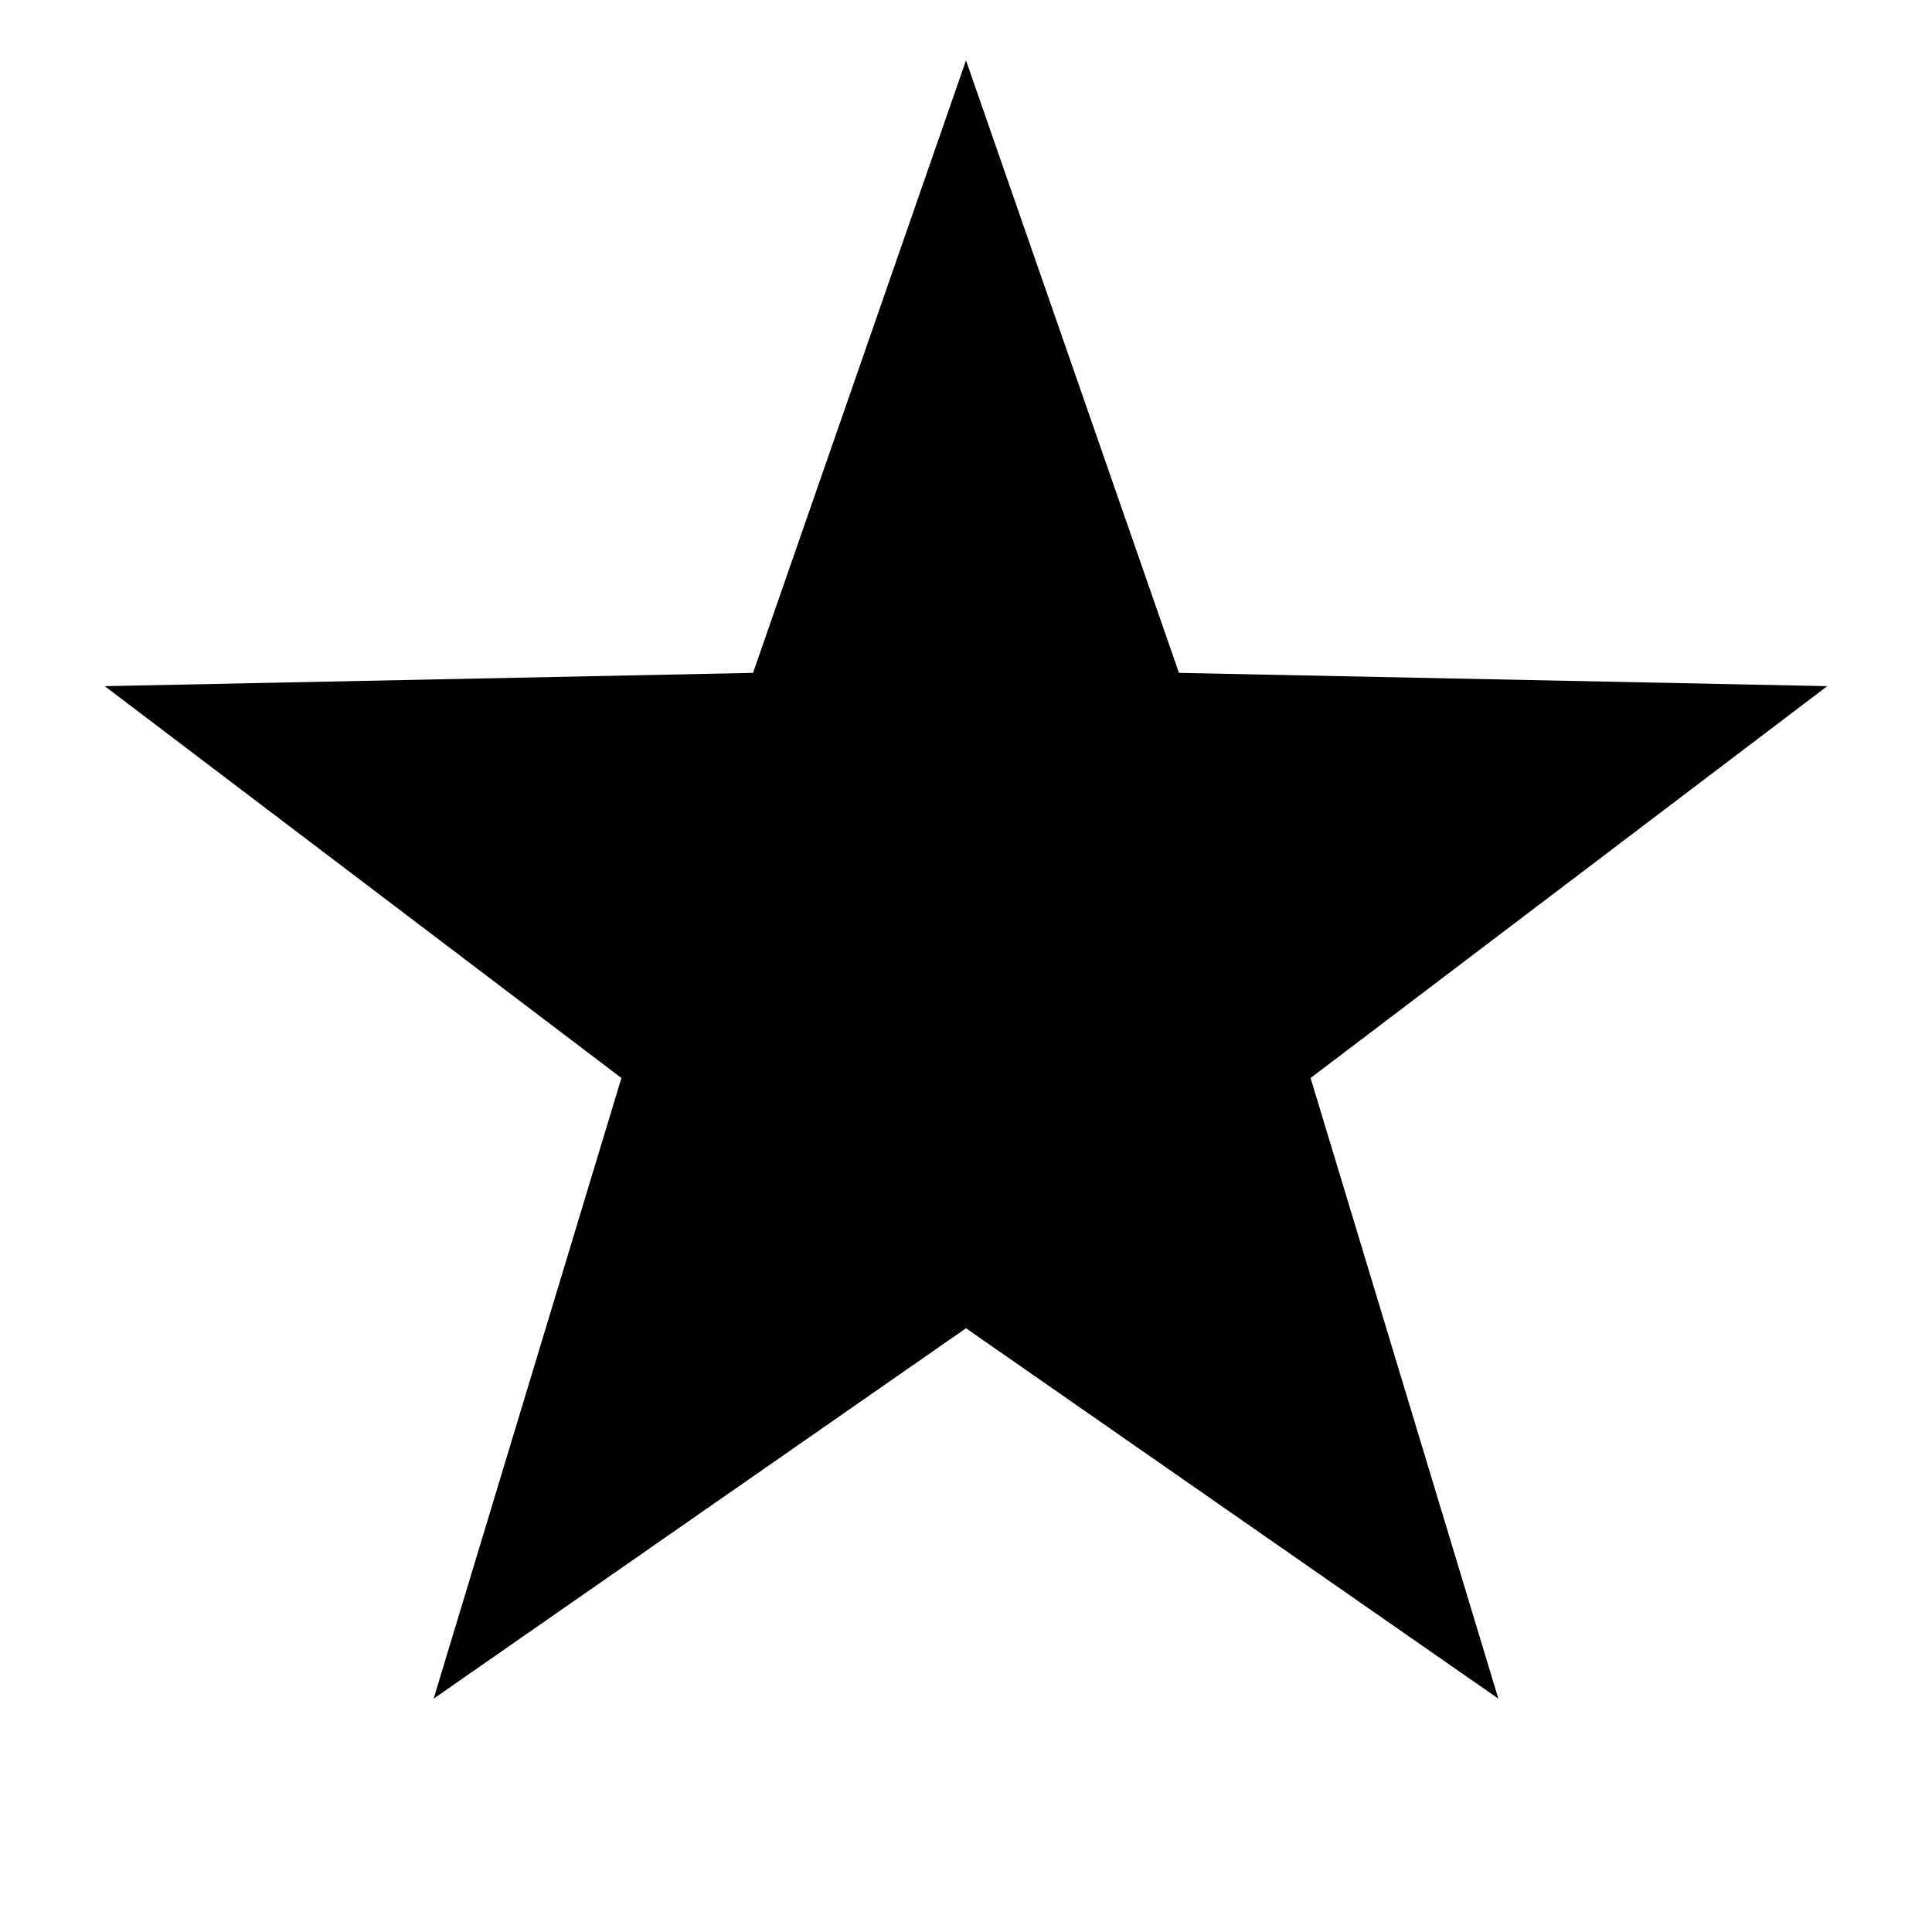
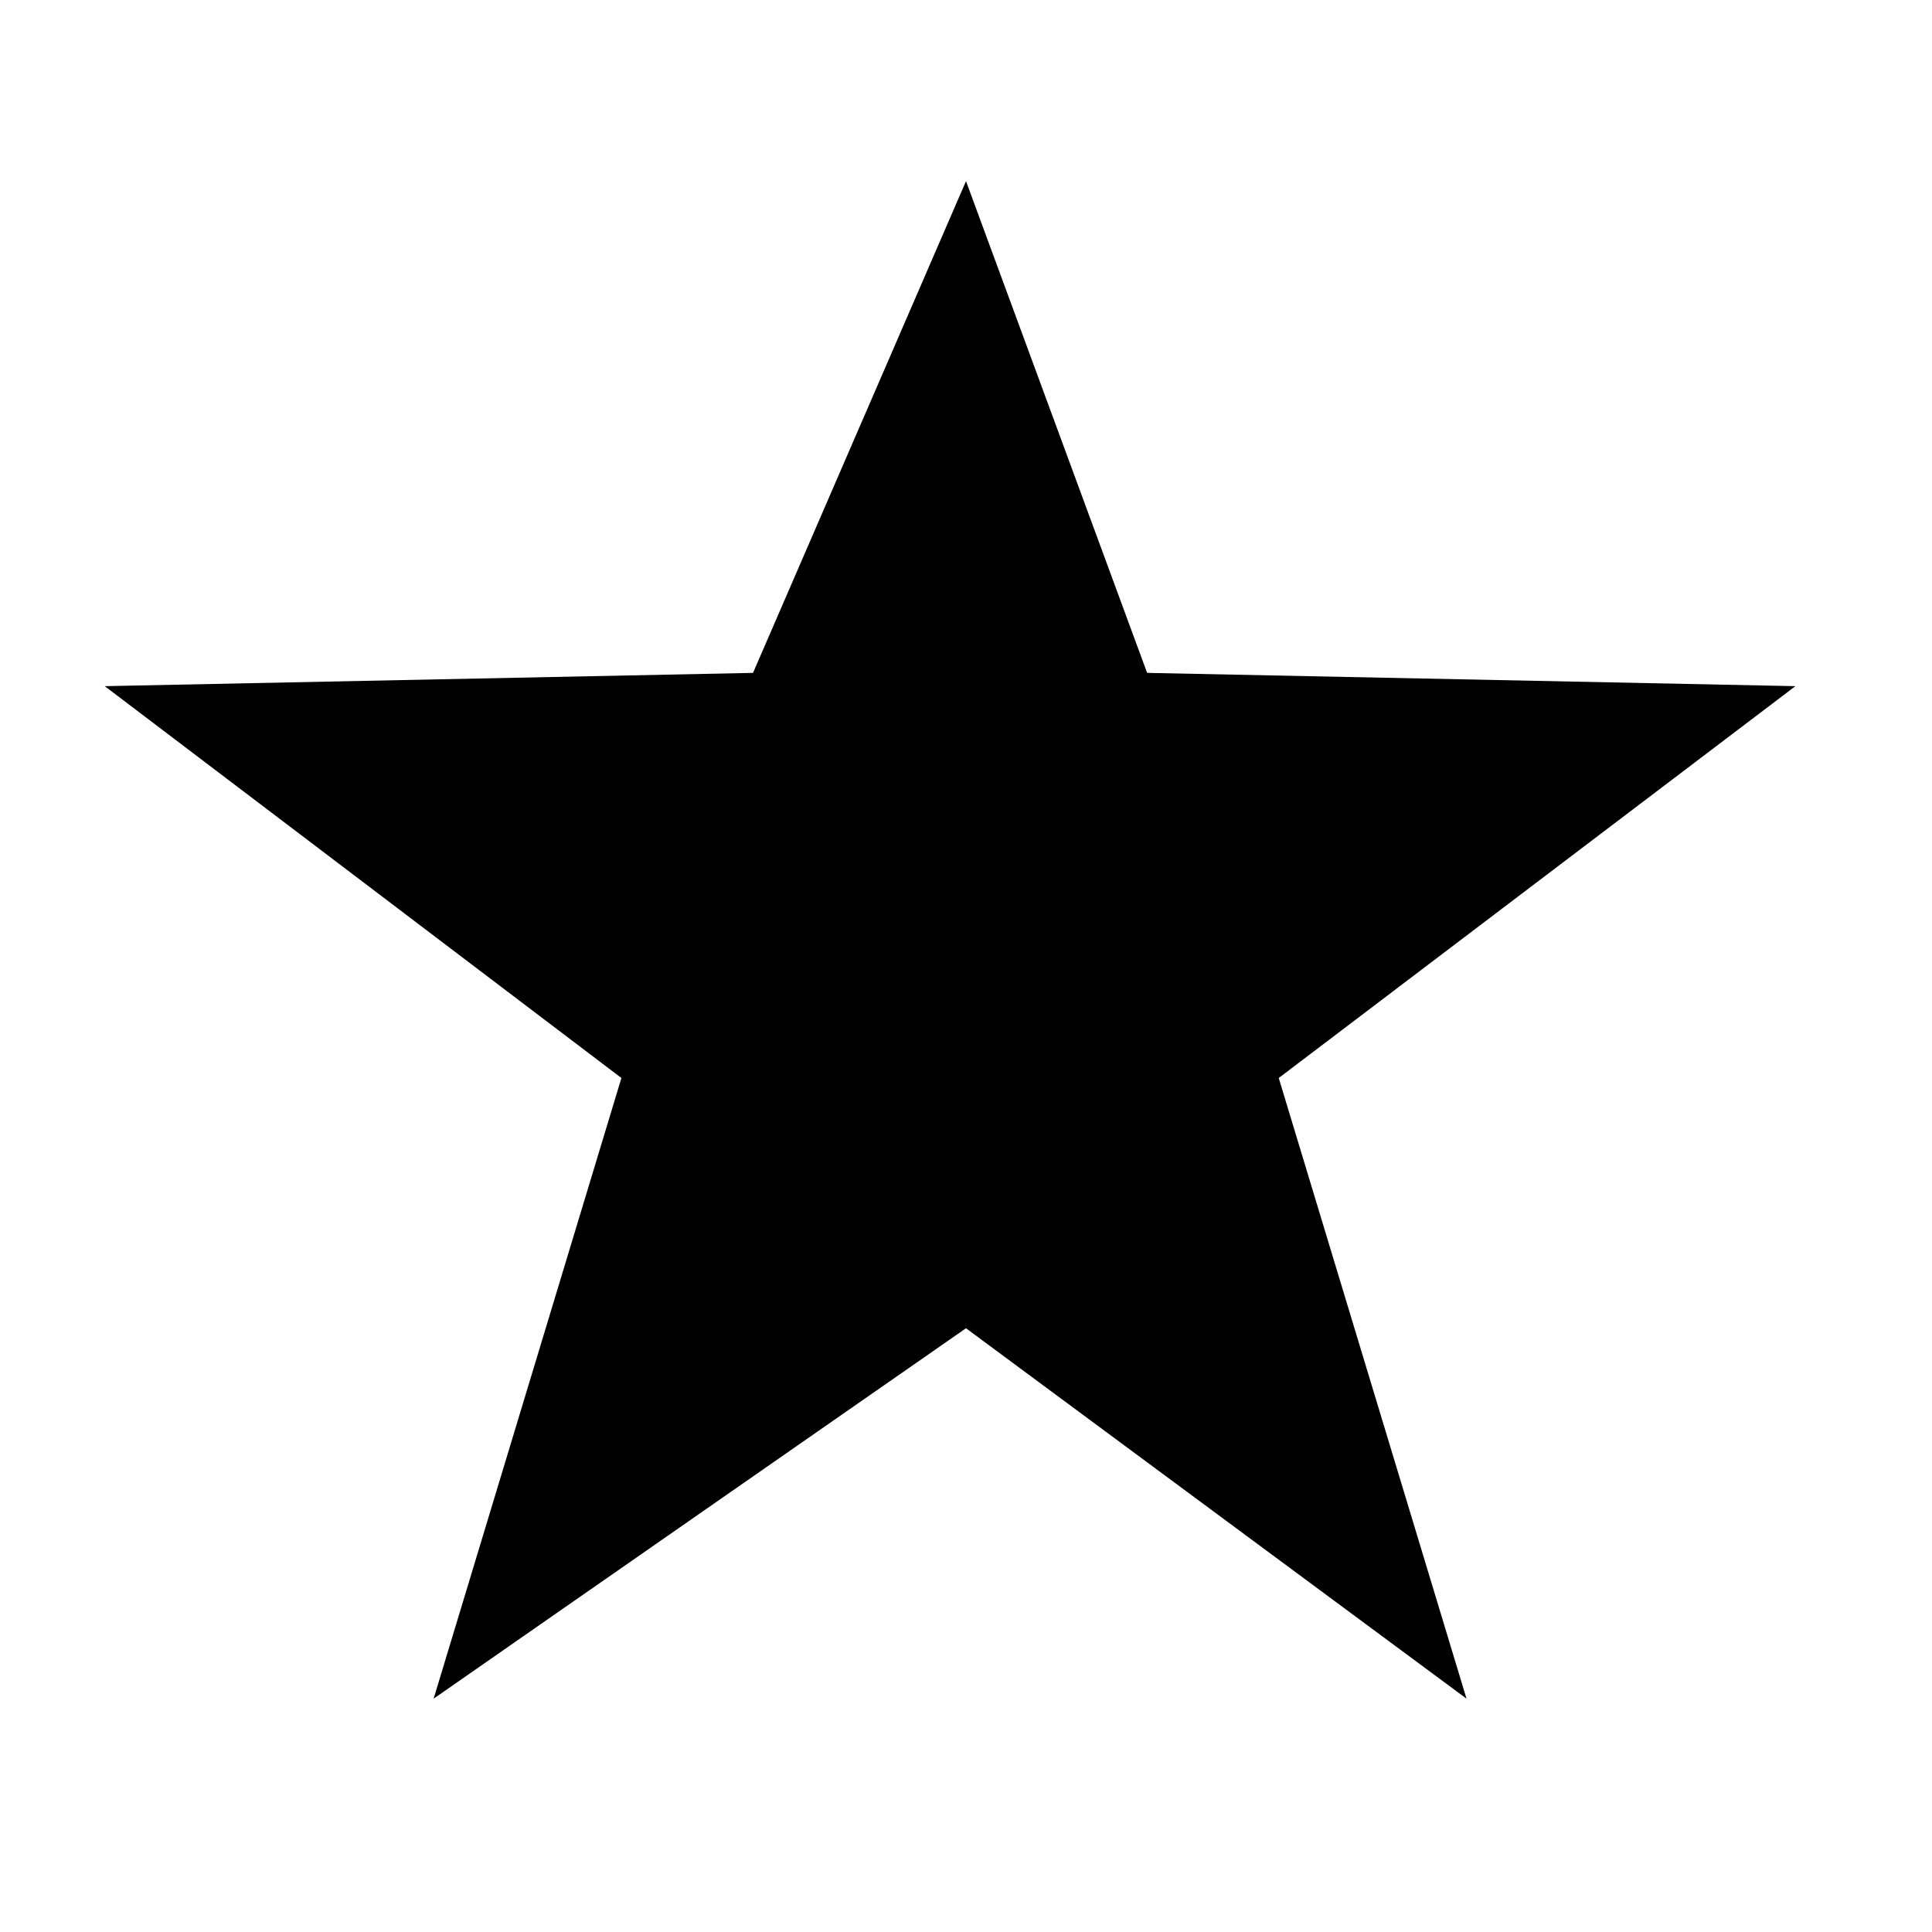
<svg xmlns="http://www.w3.org/2000/svg" viewBox="0 0 128 128">
-   <path d="M64 4l14.11 40.58 42.95.88-34.23 25.96 12.44 41.12L64 88l-35.27 24.54 12.44-41.12L6.94 45.46l42.95-.88z" />
+   <path d="M64 12l12 32.58 42.95.88-34.23 25.96 12.44 41.12L64 88l-35.27 24.54 12.44-41.12L6.94 45.46l42.95-.88z" />
</svg>
